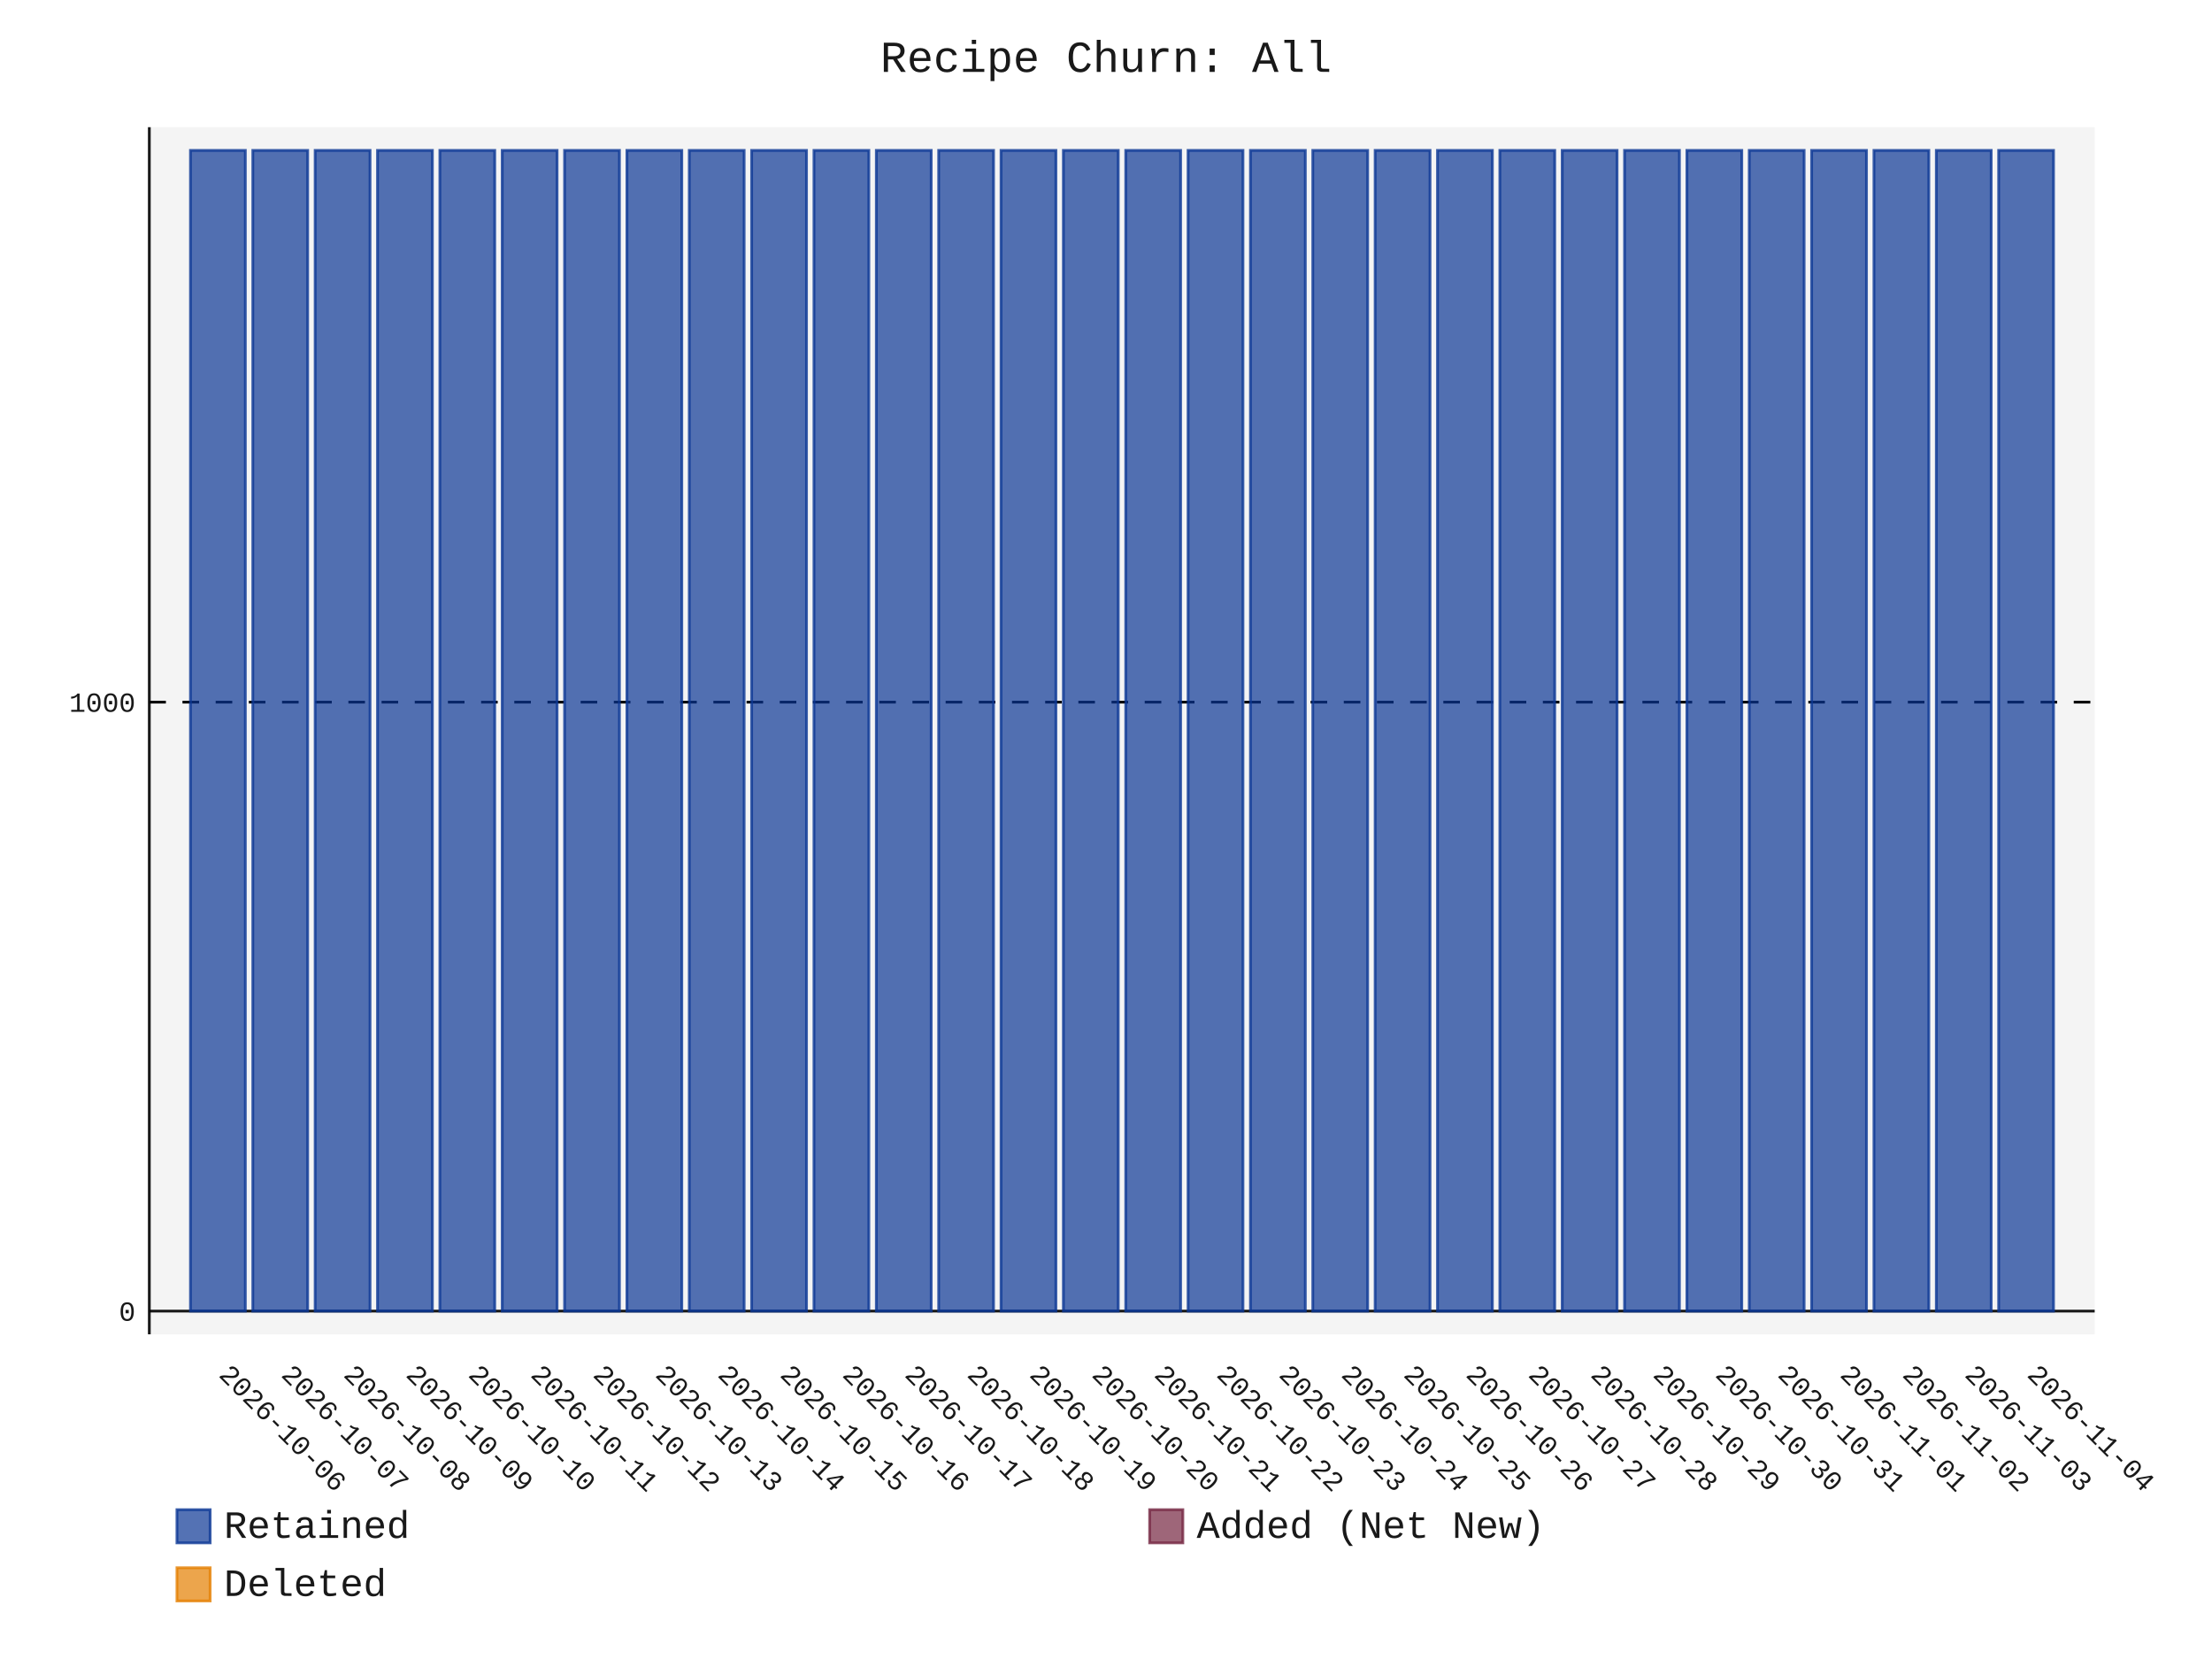
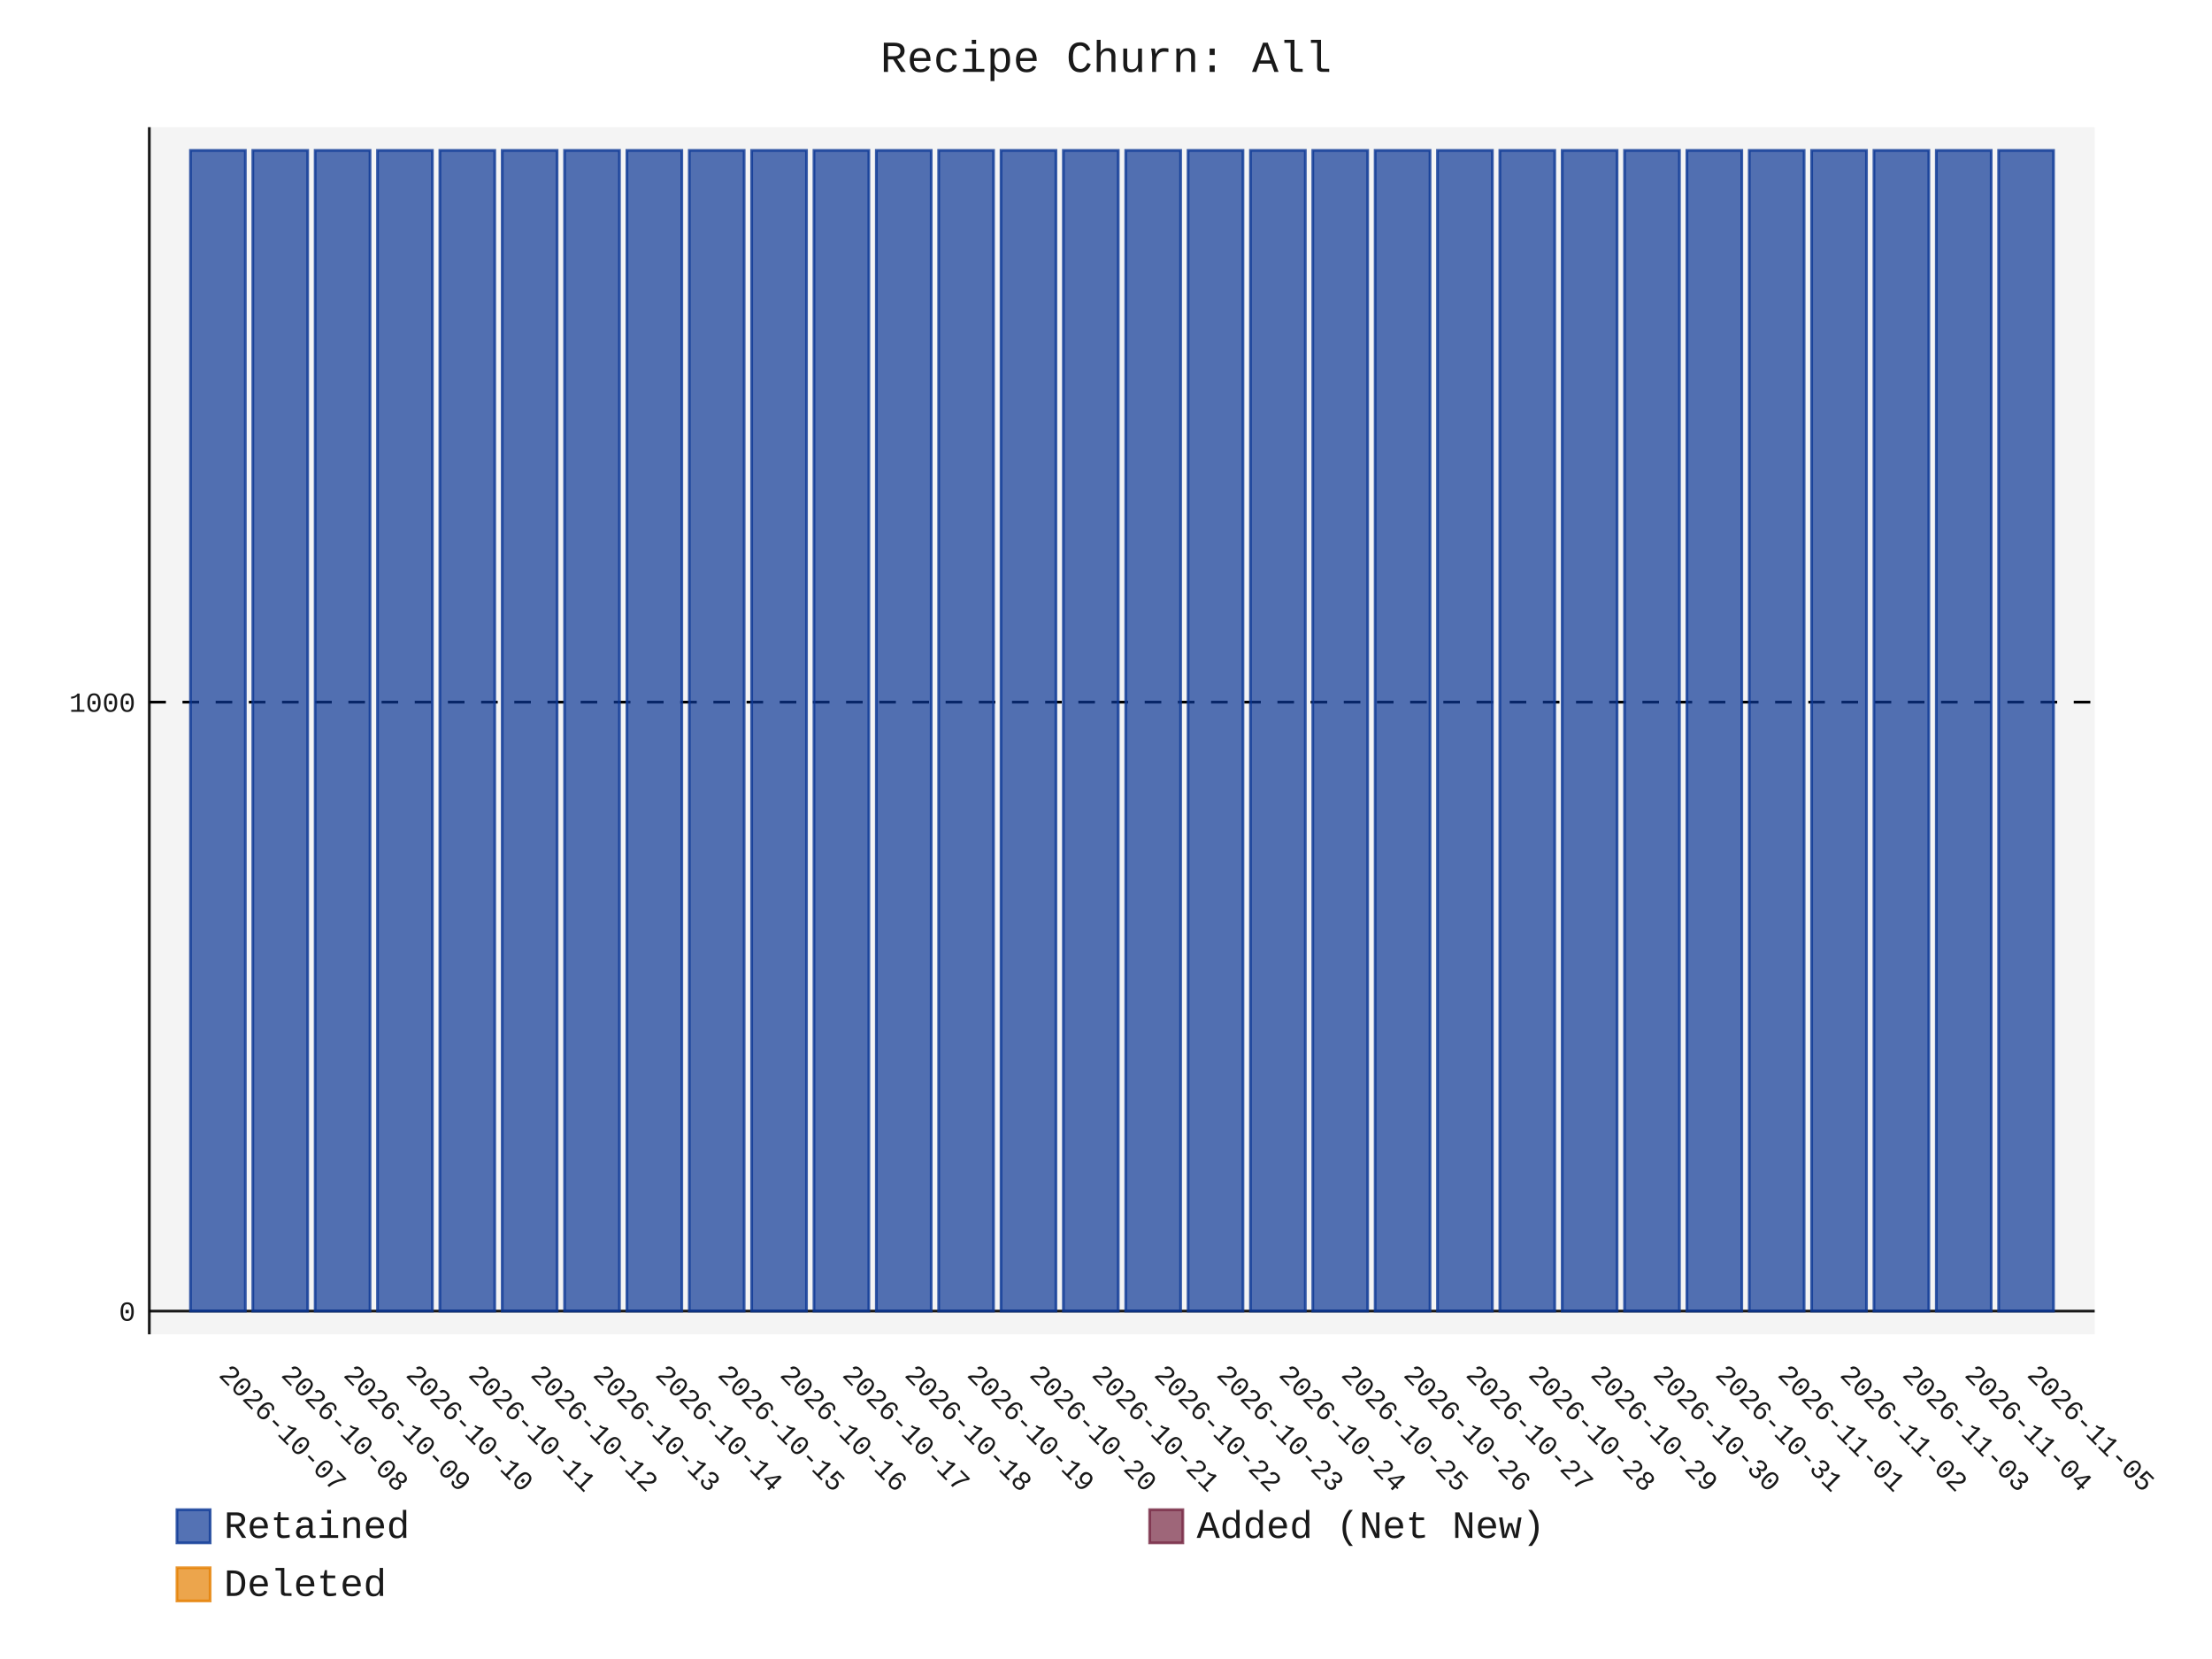
- <svg xmlns="http://www.w3.org/2000/svg" id="chart-f73423f2-8527-43d2-90b6-f700b79528bd" class="pygal-chart" viewBox="0 0 800 600">
+ <svg xmlns="http://www.w3.org/2000/svg" id="chart-820ae1cd-3ee1-48b0-849d-a4e08455680e" class="pygal-chart" viewBox="0 0 800 600">
  <defs>
-     <style type="text/css">#chart-f73423f2-8527-43d2-90b6-f700b79528bd{-webkit-user-select:none;-webkit-font-smoothing:antialiased;font-family:Consolas,"Liberation Mono",Menlo,Courier,monospace}#chart-f73423f2-8527-43d2-90b6-f700b79528bd .title{font-family:Consolas,"Liberation Mono",Menlo,Courier,monospace;font-size:16px}#chart-f73423f2-8527-43d2-90b6-f700b79528bd .legends .legend text{font-family:Consolas,"Liberation Mono",Menlo,Courier,monospace;font-size:14px}#chart-f73423f2-8527-43d2-90b6-f700b79528bd .axis text{font-family:Consolas,"Liberation Mono",Menlo,Courier,monospace;font-size:10px}#chart-f73423f2-8527-43d2-90b6-f700b79528bd .axis text.major{font-family:Consolas,"Liberation Mono",Menlo,Courier,monospace;font-size:10px}#chart-f73423f2-8527-43d2-90b6-f700b79528bd .text-overlay text.value{font-family:Consolas,"Liberation Mono",Menlo,Courier,monospace;font-size:16px}#chart-f73423f2-8527-43d2-90b6-f700b79528bd .text-overlay text.label{font-family:Consolas,"Liberation Mono",Menlo,Courier,monospace;font-size:10px}#chart-f73423f2-8527-43d2-90b6-f700b79528bd .tooltip{font-family:Consolas,"Liberation Mono",Menlo,Courier,monospace;font-size:14px}#chart-f73423f2-8527-43d2-90b6-f700b79528bd text.no_data{font-family:Consolas,"Liberation Mono",Menlo,Courier,monospace;font-size:64px}
- #chart-f73423f2-8527-43d2-90b6-f700b79528bd{background-color:transparent}#chart-f73423f2-8527-43d2-90b6-f700b79528bd path,#chart-f73423f2-8527-43d2-90b6-f700b79528bd line,#chart-f73423f2-8527-43d2-90b6-f700b79528bd rect,#chart-f73423f2-8527-43d2-90b6-f700b79528bd circle{-webkit-transition:150ms;-moz-transition:150ms;transition:150ms}#chart-f73423f2-8527-43d2-90b6-f700b79528bd .graph &gt; .background{fill:transparent}#chart-f73423f2-8527-43d2-90b6-f700b79528bd .plot &gt; .background{fill:rgba(240,240,240,0.7)}#chart-f73423f2-8527-43d2-90b6-f700b79528bd .graph{fill:rgba(0,0,0,0.9)}#chart-f73423f2-8527-43d2-90b6-f700b79528bd text.no_data{fill:rgba(0,0,0,0.9)}#chart-f73423f2-8527-43d2-90b6-f700b79528bd .title{fill:rgba(0,0,0,0.9)}#chart-f73423f2-8527-43d2-90b6-f700b79528bd .legends .legend text{fill:rgba(0,0,0,0.9)}#chart-f73423f2-8527-43d2-90b6-f700b79528bd .legends .legend:hover text{fill:rgba(0,0,0,0.9)}#chart-f73423f2-8527-43d2-90b6-f700b79528bd .axis .line{stroke:rgba(0,0,0,0.9)}#chart-f73423f2-8527-43d2-90b6-f700b79528bd .axis .guide.line{stroke:rgba(0,0,0,0.5)}#chart-f73423f2-8527-43d2-90b6-f700b79528bd .axis .major.line{stroke:rgba(0,0,0,0.9)}#chart-f73423f2-8527-43d2-90b6-f700b79528bd .axis text.major{fill:rgba(0,0,0,0.9)}#chart-f73423f2-8527-43d2-90b6-f700b79528bd .axis.y .guides:hover .guide.line,#chart-f73423f2-8527-43d2-90b6-f700b79528bd .line-graph .axis.x .guides:hover .guide.line,#chart-f73423f2-8527-43d2-90b6-f700b79528bd .stackedline-graph .axis.x .guides:hover .guide.line,#chart-f73423f2-8527-43d2-90b6-f700b79528bd .xy-graph .axis.x .guides:hover .guide.line{stroke:rgba(0,0,0,0.9)}#chart-f73423f2-8527-43d2-90b6-f700b79528bd .axis .guides:hover text{fill:rgba(0,0,0,0.9)}#chart-f73423f2-8527-43d2-90b6-f700b79528bd .reactive{fill-opacity:.7;stroke-opacity:.8;stroke-width:1}#chart-f73423f2-8527-43d2-90b6-f700b79528bd .ci{stroke:rgba(0,0,0,0.9)}#chart-f73423f2-8527-43d2-90b6-f700b79528bd .reactive.active,#chart-f73423f2-8527-43d2-90b6-f700b79528bd .active .reactive{fill-opacity:.8;stroke-opacity:.9;stroke-width:4}#chart-f73423f2-8527-43d2-90b6-f700b79528bd .ci .reactive.active{stroke-width:1.5}#chart-f73423f2-8527-43d2-90b6-f700b79528bd .series text{fill:rgba(0,0,0,0.9)}#chart-f73423f2-8527-43d2-90b6-f700b79528bd .tooltip rect{fill:rgba(240,240,240,0.7);stroke:rgba(0,0,0,0.9);-webkit-transition:opacity 150ms;-moz-transition:opacity 150ms;transition:opacity 150ms}#chart-f73423f2-8527-43d2-90b6-f700b79528bd .tooltip .label{fill:rgba(0,0,0,0.9)}#chart-f73423f2-8527-43d2-90b6-f700b79528bd .tooltip .label{fill:rgba(0,0,0,0.9)}#chart-f73423f2-8527-43d2-90b6-f700b79528bd .tooltip .legend{font-size:.8em;fill:rgba(0,0,0,0.5)}#chart-f73423f2-8527-43d2-90b6-f700b79528bd .tooltip .x_label{font-size:.6em;fill:rgba(0,0,0,0.9)}#chart-f73423f2-8527-43d2-90b6-f700b79528bd .tooltip .xlink{font-size:.5em;text-decoration:underline}#chart-f73423f2-8527-43d2-90b6-f700b79528bd .tooltip .value{font-size:1.5em}#chart-f73423f2-8527-43d2-90b6-f700b79528bd .bound{font-size:.5em}#chart-f73423f2-8527-43d2-90b6-f700b79528bd .max-value{font-size:.75em;fill:rgba(0,0,0,0.5)}#chart-f73423f2-8527-43d2-90b6-f700b79528bd .map-element{fill:rgba(240,240,240,0.7);stroke:rgba(0,0,0,0.5) !important}#chart-f73423f2-8527-43d2-90b6-f700b79528bd .map-element .reactive{fill-opacity:inherit;stroke-opacity:inherit}#chart-f73423f2-8527-43d2-90b6-f700b79528bd .color-0,#chart-f73423f2-8527-43d2-90b6-f700b79528bd .color-0 a:visited{stroke:rgb(12,55,149);fill:rgb(12,55,149)}#chart-f73423f2-8527-43d2-90b6-f700b79528bd .color-1,#chart-f73423f2-8527-43d2-90b6-f700b79528bd .color-1 a:visited{stroke:rgb(117,38,65);fill:rgb(117,38,65)}#chart-f73423f2-8527-43d2-90b6-f700b79528bd .color-2,#chart-f73423f2-8527-43d2-90b6-f700b79528bd .color-2 a:visited{stroke:rgb(228,127,0);fill:rgb(228,127,0)}#chart-f73423f2-8527-43d2-90b6-f700b79528bd .text-overlay .color-0 text{fill:black}#chart-f73423f2-8527-43d2-90b6-f700b79528bd .text-overlay .color-1 text{fill:black}#chart-f73423f2-8527-43d2-90b6-f700b79528bd .text-overlay .color-2 text{fill:black}
- #chart-f73423f2-8527-43d2-90b6-f700b79528bd text.no_data{text-anchor:middle}#chart-f73423f2-8527-43d2-90b6-f700b79528bd .guide.line{fill:none}#chart-f73423f2-8527-43d2-90b6-f700b79528bd .centered{text-anchor:middle}#chart-f73423f2-8527-43d2-90b6-f700b79528bd .title{text-anchor:middle}#chart-f73423f2-8527-43d2-90b6-f700b79528bd .legends .legend text{fill-opacity:1}#chart-f73423f2-8527-43d2-90b6-f700b79528bd .axis.x text{text-anchor:middle}#chart-f73423f2-8527-43d2-90b6-f700b79528bd .axis.x:not(.web) text[transform]{text-anchor:start}#chart-f73423f2-8527-43d2-90b6-f700b79528bd .axis.x:not(.web) text[transform].backwards{text-anchor:end}#chart-f73423f2-8527-43d2-90b6-f700b79528bd .axis.y text{text-anchor:end}#chart-f73423f2-8527-43d2-90b6-f700b79528bd .axis.y text[transform].backwards{text-anchor:start}#chart-f73423f2-8527-43d2-90b6-f700b79528bd .axis.y2 text{text-anchor:start}#chart-f73423f2-8527-43d2-90b6-f700b79528bd .axis.y2 text[transform].backwards{text-anchor:end}#chart-f73423f2-8527-43d2-90b6-f700b79528bd .axis .guide.line{stroke-dasharray:4,4;stroke:black}#chart-f73423f2-8527-43d2-90b6-f700b79528bd .axis .major.guide.line{stroke-dasharray:6,6;stroke:black}#chart-f73423f2-8527-43d2-90b6-f700b79528bd .horizontal .axis.y .guide.line,#chart-f73423f2-8527-43d2-90b6-f700b79528bd .horizontal .axis.y2 .guide.line,#chart-f73423f2-8527-43d2-90b6-f700b79528bd .vertical .axis.x .guide.line{opacity:0}#chart-f73423f2-8527-43d2-90b6-f700b79528bd .horizontal .axis.always_show .guide.line,#chart-f73423f2-8527-43d2-90b6-f700b79528bd .vertical .axis.always_show .guide.line{opacity:1 !important}#chart-f73423f2-8527-43d2-90b6-f700b79528bd .axis.y .guides:hover .guide.line,#chart-f73423f2-8527-43d2-90b6-f700b79528bd .axis.y2 .guides:hover .guide.line,#chart-f73423f2-8527-43d2-90b6-f700b79528bd .axis.x .guides:hover .guide.line{opacity:1}#chart-f73423f2-8527-43d2-90b6-f700b79528bd .axis .guides:hover text{opacity:1}#chart-f73423f2-8527-43d2-90b6-f700b79528bd .nofill{fill:none}#chart-f73423f2-8527-43d2-90b6-f700b79528bd .subtle-fill{fill-opacity:.2}#chart-f73423f2-8527-43d2-90b6-f700b79528bd .dot{stroke-width:1px;fill-opacity:1;stroke-opacity:1}#chart-f73423f2-8527-43d2-90b6-f700b79528bd .dot.active{stroke-width:5px}#chart-f73423f2-8527-43d2-90b6-f700b79528bd .dot.negative{fill:transparent}#chart-f73423f2-8527-43d2-90b6-f700b79528bd text,#chart-f73423f2-8527-43d2-90b6-f700b79528bd tspan{stroke:none !important}#chart-f73423f2-8527-43d2-90b6-f700b79528bd .series text.active{opacity:1}#chart-f73423f2-8527-43d2-90b6-f700b79528bd .tooltip rect{fill-opacity:.95;stroke-width:.5}#chart-f73423f2-8527-43d2-90b6-f700b79528bd .tooltip text{fill-opacity:1}#chart-f73423f2-8527-43d2-90b6-f700b79528bd .showable{visibility:hidden}#chart-f73423f2-8527-43d2-90b6-f700b79528bd .showable.shown{visibility:visible}#chart-f73423f2-8527-43d2-90b6-f700b79528bd .gauge-background{fill:rgba(229,229,229,1);stroke:none}#chart-f73423f2-8527-43d2-90b6-f700b79528bd .bg-lines{stroke:transparent;stroke-width:2px}</style>
+     <style type="text/css">#chart-820ae1cd-3ee1-48b0-849d-a4e08455680e{-webkit-user-select:none;-webkit-font-smoothing:antialiased;font-family:Consolas,"Liberation Mono",Menlo,Courier,monospace}#chart-820ae1cd-3ee1-48b0-849d-a4e08455680e .title{font-family:Consolas,"Liberation Mono",Menlo,Courier,monospace;font-size:16px}#chart-820ae1cd-3ee1-48b0-849d-a4e08455680e .legends .legend text{font-family:Consolas,"Liberation Mono",Menlo,Courier,monospace;font-size:14px}#chart-820ae1cd-3ee1-48b0-849d-a4e08455680e .axis text{font-family:Consolas,"Liberation Mono",Menlo,Courier,monospace;font-size:10px}#chart-820ae1cd-3ee1-48b0-849d-a4e08455680e .axis text.major{font-family:Consolas,"Liberation Mono",Menlo,Courier,monospace;font-size:10px}#chart-820ae1cd-3ee1-48b0-849d-a4e08455680e .text-overlay text.value{font-family:Consolas,"Liberation Mono",Menlo,Courier,monospace;font-size:16px}#chart-820ae1cd-3ee1-48b0-849d-a4e08455680e .text-overlay text.label{font-family:Consolas,"Liberation Mono",Menlo,Courier,monospace;font-size:10px}#chart-820ae1cd-3ee1-48b0-849d-a4e08455680e .tooltip{font-family:Consolas,"Liberation Mono",Menlo,Courier,monospace;font-size:14px}#chart-820ae1cd-3ee1-48b0-849d-a4e08455680e text.no_data{font-family:Consolas,"Liberation Mono",Menlo,Courier,monospace;font-size:64px}
+ #chart-820ae1cd-3ee1-48b0-849d-a4e08455680e{background-color:transparent}#chart-820ae1cd-3ee1-48b0-849d-a4e08455680e path,#chart-820ae1cd-3ee1-48b0-849d-a4e08455680e line,#chart-820ae1cd-3ee1-48b0-849d-a4e08455680e rect,#chart-820ae1cd-3ee1-48b0-849d-a4e08455680e circle{-webkit-transition:150ms;-moz-transition:150ms;transition:150ms}#chart-820ae1cd-3ee1-48b0-849d-a4e08455680e .graph &gt; .background{fill:transparent}#chart-820ae1cd-3ee1-48b0-849d-a4e08455680e .plot &gt; .background{fill:rgba(240,240,240,0.7)}#chart-820ae1cd-3ee1-48b0-849d-a4e08455680e .graph{fill:rgba(0,0,0,0.9)}#chart-820ae1cd-3ee1-48b0-849d-a4e08455680e text.no_data{fill:rgba(0,0,0,0.9)}#chart-820ae1cd-3ee1-48b0-849d-a4e08455680e .title{fill:rgba(0,0,0,0.9)}#chart-820ae1cd-3ee1-48b0-849d-a4e08455680e .legends .legend text{fill:rgba(0,0,0,0.9)}#chart-820ae1cd-3ee1-48b0-849d-a4e08455680e .legends .legend:hover text{fill:rgba(0,0,0,0.9)}#chart-820ae1cd-3ee1-48b0-849d-a4e08455680e .axis .line{stroke:rgba(0,0,0,0.9)}#chart-820ae1cd-3ee1-48b0-849d-a4e08455680e .axis .guide.line{stroke:rgba(0,0,0,0.5)}#chart-820ae1cd-3ee1-48b0-849d-a4e08455680e .axis .major.line{stroke:rgba(0,0,0,0.9)}#chart-820ae1cd-3ee1-48b0-849d-a4e08455680e .axis text.major{fill:rgba(0,0,0,0.9)}#chart-820ae1cd-3ee1-48b0-849d-a4e08455680e .axis.y .guides:hover .guide.line,#chart-820ae1cd-3ee1-48b0-849d-a4e08455680e .line-graph .axis.x .guides:hover .guide.line,#chart-820ae1cd-3ee1-48b0-849d-a4e08455680e .stackedline-graph .axis.x .guides:hover .guide.line,#chart-820ae1cd-3ee1-48b0-849d-a4e08455680e .xy-graph .axis.x .guides:hover .guide.line{stroke:rgba(0,0,0,0.9)}#chart-820ae1cd-3ee1-48b0-849d-a4e08455680e .axis .guides:hover text{fill:rgba(0,0,0,0.9)}#chart-820ae1cd-3ee1-48b0-849d-a4e08455680e .reactive{fill-opacity:.7;stroke-opacity:.8;stroke-width:1}#chart-820ae1cd-3ee1-48b0-849d-a4e08455680e .ci{stroke:rgba(0,0,0,0.9)}#chart-820ae1cd-3ee1-48b0-849d-a4e08455680e .reactive.active,#chart-820ae1cd-3ee1-48b0-849d-a4e08455680e .active .reactive{fill-opacity:.8;stroke-opacity:.9;stroke-width:4}#chart-820ae1cd-3ee1-48b0-849d-a4e08455680e .ci .reactive.active{stroke-width:1.5}#chart-820ae1cd-3ee1-48b0-849d-a4e08455680e .series text{fill:rgba(0,0,0,0.9)}#chart-820ae1cd-3ee1-48b0-849d-a4e08455680e .tooltip rect{fill:rgba(240,240,240,0.7);stroke:rgba(0,0,0,0.9);-webkit-transition:opacity 150ms;-moz-transition:opacity 150ms;transition:opacity 150ms}#chart-820ae1cd-3ee1-48b0-849d-a4e08455680e .tooltip .label{fill:rgba(0,0,0,0.9)}#chart-820ae1cd-3ee1-48b0-849d-a4e08455680e .tooltip .label{fill:rgba(0,0,0,0.9)}#chart-820ae1cd-3ee1-48b0-849d-a4e08455680e .tooltip .legend{font-size:.8em;fill:rgba(0,0,0,0.5)}#chart-820ae1cd-3ee1-48b0-849d-a4e08455680e .tooltip .x_label{font-size:.6em;fill:rgba(0,0,0,0.9)}#chart-820ae1cd-3ee1-48b0-849d-a4e08455680e .tooltip .xlink{font-size:.5em;text-decoration:underline}#chart-820ae1cd-3ee1-48b0-849d-a4e08455680e .tooltip .value{font-size:1.5em}#chart-820ae1cd-3ee1-48b0-849d-a4e08455680e .bound{font-size:.5em}#chart-820ae1cd-3ee1-48b0-849d-a4e08455680e .max-value{font-size:.75em;fill:rgba(0,0,0,0.5)}#chart-820ae1cd-3ee1-48b0-849d-a4e08455680e .map-element{fill:rgba(240,240,240,0.7);stroke:rgba(0,0,0,0.5) !important}#chart-820ae1cd-3ee1-48b0-849d-a4e08455680e .map-element .reactive{fill-opacity:inherit;stroke-opacity:inherit}#chart-820ae1cd-3ee1-48b0-849d-a4e08455680e .color-0,#chart-820ae1cd-3ee1-48b0-849d-a4e08455680e .color-0 a:visited{stroke:rgb(12,55,149);fill:rgb(12,55,149)}#chart-820ae1cd-3ee1-48b0-849d-a4e08455680e .color-1,#chart-820ae1cd-3ee1-48b0-849d-a4e08455680e .color-1 a:visited{stroke:rgb(117,38,65);fill:rgb(117,38,65)}#chart-820ae1cd-3ee1-48b0-849d-a4e08455680e .color-2,#chart-820ae1cd-3ee1-48b0-849d-a4e08455680e .color-2 a:visited{stroke:rgb(228,127,0);fill:rgb(228,127,0)}#chart-820ae1cd-3ee1-48b0-849d-a4e08455680e .text-overlay .color-0 text{fill:black}#chart-820ae1cd-3ee1-48b0-849d-a4e08455680e .text-overlay .color-1 text{fill:black}#chart-820ae1cd-3ee1-48b0-849d-a4e08455680e .text-overlay .color-2 text{fill:black}
+ #chart-820ae1cd-3ee1-48b0-849d-a4e08455680e text.no_data{text-anchor:middle}#chart-820ae1cd-3ee1-48b0-849d-a4e08455680e .guide.line{fill:none}#chart-820ae1cd-3ee1-48b0-849d-a4e08455680e .centered{text-anchor:middle}#chart-820ae1cd-3ee1-48b0-849d-a4e08455680e .title{text-anchor:middle}#chart-820ae1cd-3ee1-48b0-849d-a4e08455680e .legends .legend text{fill-opacity:1}#chart-820ae1cd-3ee1-48b0-849d-a4e08455680e .axis.x text{text-anchor:middle}#chart-820ae1cd-3ee1-48b0-849d-a4e08455680e .axis.x:not(.web) text[transform]{text-anchor:start}#chart-820ae1cd-3ee1-48b0-849d-a4e08455680e .axis.x:not(.web) text[transform].backwards{text-anchor:end}#chart-820ae1cd-3ee1-48b0-849d-a4e08455680e .axis.y text{text-anchor:end}#chart-820ae1cd-3ee1-48b0-849d-a4e08455680e .axis.y text[transform].backwards{text-anchor:start}#chart-820ae1cd-3ee1-48b0-849d-a4e08455680e .axis.y2 text{text-anchor:start}#chart-820ae1cd-3ee1-48b0-849d-a4e08455680e .axis.y2 text[transform].backwards{text-anchor:end}#chart-820ae1cd-3ee1-48b0-849d-a4e08455680e .axis .guide.line{stroke-dasharray:4,4;stroke:black}#chart-820ae1cd-3ee1-48b0-849d-a4e08455680e .axis .major.guide.line{stroke-dasharray:6,6;stroke:black}#chart-820ae1cd-3ee1-48b0-849d-a4e08455680e .horizontal .axis.y .guide.line,#chart-820ae1cd-3ee1-48b0-849d-a4e08455680e .horizontal .axis.y2 .guide.line,#chart-820ae1cd-3ee1-48b0-849d-a4e08455680e .vertical .axis.x .guide.line{opacity:0}#chart-820ae1cd-3ee1-48b0-849d-a4e08455680e .horizontal .axis.always_show .guide.line,#chart-820ae1cd-3ee1-48b0-849d-a4e08455680e .vertical .axis.always_show .guide.line{opacity:1 !important}#chart-820ae1cd-3ee1-48b0-849d-a4e08455680e .axis.y .guides:hover .guide.line,#chart-820ae1cd-3ee1-48b0-849d-a4e08455680e .axis.y2 .guides:hover .guide.line,#chart-820ae1cd-3ee1-48b0-849d-a4e08455680e .axis.x .guides:hover .guide.line{opacity:1}#chart-820ae1cd-3ee1-48b0-849d-a4e08455680e .axis .guides:hover text{opacity:1}#chart-820ae1cd-3ee1-48b0-849d-a4e08455680e .nofill{fill:none}#chart-820ae1cd-3ee1-48b0-849d-a4e08455680e .subtle-fill{fill-opacity:.2}#chart-820ae1cd-3ee1-48b0-849d-a4e08455680e .dot{stroke-width:1px;fill-opacity:1;stroke-opacity:1}#chart-820ae1cd-3ee1-48b0-849d-a4e08455680e .dot.active{stroke-width:5px}#chart-820ae1cd-3ee1-48b0-849d-a4e08455680e .dot.negative{fill:transparent}#chart-820ae1cd-3ee1-48b0-849d-a4e08455680e text,#chart-820ae1cd-3ee1-48b0-849d-a4e08455680e tspan{stroke:none !important}#chart-820ae1cd-3ee1-48b0-849d-a4e08455680e .series text.active{opacity:1}#chart-820ae1cd-3ee1-48b0-849d-a4e08455680e .tooltip rect{fill-opacity:.95;stroke-width:.5}#chart-820ae1cd-3ee1-48b0-849d-a4e08455680e .tooltip text{fill-opacity:1}#chart-820ae1cd-3ee1-48b0-849d-a4e08455680e .showable{visibility:hidden}#chart-820ae1cd-3ee1-48b0-849d-a4e08455680e .showable.shown{visibility:visible}#chart-820ae1cd-3ee1-48b0-849d-a4e08455680e .gauge-background{fill:rgba(229,229,229,1);stroke:none}#chart-820ae1cd-3ee1-48b0-849d-a4e08455680e .bg-lines{stroke:transparent;stroke-width:2px}</style>
  </defs>
  <g class="graph stackedbar-graph vertical">
    <rect x="0" y="0" width="800" height="600" class="background" />
    <g transform="translate(54, 46)" class="plot">
      <rect x="0" y="0" width="703.574" height="436.574" class="background" />
      <g class="axis y always_show">
        <g class="guides">
          <path d="M0 428.178 h703.574" class="axis major line" />
          <text x="-5" y="431.678" class="major">0</text>
        </g>
        <g class="guides">
          <path d="M0 207.935 h703.574" class="major guide line" />
          <text x="-5" y="211.435" class="major">1000</text>
        </g>
      </g>
      <g class="axis x">
        <path d="M0 0 v436.574" class="line" />
        <g class="guides">
          <path d="M24.805 0 v436.574" class="guide line" />
-           <text x="24.805" y="451.574" class="" transform="rotate(45 24.80548 451.5736)">2026-10-06</text>
+           <text x="24.805" y="451.574" class="" transform="rotate(45 24.80548 451.5736)">2026-10-07</text>
        </g>
        <g class="guides">
          <path d="M47.356 0 v436.574" class="guide line" />
-           <text x="47.356" y="451.574" class="" transform="rotate(45 47.35592 451.5736)">2026-10-07</text>
+           <text x="47.356" y="451.574" class="" transform="rotate(45 47.35592 451.5736)">2026-10-08</text>
        </g>
        <g class="guides">
          <path d="M69.906 0 v436.574" class="guide line" />
-           <text x="69.906" y="451.574" class="" transform="rotate(45 69.90635 451.5736)">2026-10-08</text>
+           <text x="69.906" y="451.574" class="" transform="rotate(45 69.90635 451.5736)">2026-10-09</text>
        </g>
        <g class="guides">
          <path d="M92.457 0 v436.574" class="guide line" />
-           <text x="92.457" y="451.574" class="" transform="rotate(45 92.45679 451.5736)">2026-10-09</text>
+           <text x="92.457" y="451.574" class="" transform="rotate(45 92.45679 451.5736)">2026-10-10</text>
        </g>
        <g class="guides">
          <path d="M115.007 0 v436.574" class="guide line" />
-           <text x="115.007" y="451.574" class="" transform="rotate(45 115.0072 451.5736)">2026-10-10</text>
+           <text x="115.007" y="451.574" class="" transform="rotate(45 115.0072 451.5736)">2026-10-11</text>
        </g>
        <g class="guides">
          <path d="M137.558 0 v436.574" class="guide line" />
-           <text x="137.558" y="451.574" class="" transform="rotate(45 137.5577 451.5736)">2026-10-11</text>
+           <text x="137.558" y="451.574" class="" transform="rotate(45 137.5577 451.5736)">2026-10-12</text>
        </g>
        <g class="guides">
          <path d="M160.108 0 v436.574" class="guide line" />
-           <text x="160.108" y="451.574" class="" transform="rotate(45 160.1081 451.5736)">2026-10-12</text>
+           <text x="160.108" y="451.574" class="" transform="rotate(45 160.1081 451.5736)">2026-10-13</text>
        </g>
        <g class="guides">
          <path d="M182.659 0 v436.574" class="guide line" />
-           <text x="182.659" y="451.574" class="" transform="rotate(45 182.6585 451.5736)">2026-10-13</text>
+           <text x="182.659" y="451.574" class="" transform="rotate(45 182.6585 451.5736)">2026-10-14</text>
        </g>
        <g class="guides">
          <path d="M205.209 0 v436.574" class="guide line" />
-           <text x="205.209" y="451.574" class="" transform="rotate(45 205.209 451.5736)">2026-10-14</text>
+           <text x="205.209" y="451.574" class="" transform="rotate(45 205.209 451.5736)">2026-10-15</text>
        </g>
        <g class="guides">
          <path d="M227.759 0 v436.574" class="guide line" />
-           <text x="227.759" y="451.574" class="" transform="rotate(45 227.7594 451.5736)">2026-10-15</text>
+           <text x="227.759" y="451.574" class="" transform="rotate(45 227.7594 451.5736)">2026-10-16</text>
        </g>
        <g class="guides">
          <path d="M250.31 0 v436.574" class="guide line" />
-           <text x="250.31" y="451.574" class="" transform="rotate(45 250.3098 451.5736)">2026-10-16</text>
+           <text x="250.31" y="451.574" class="" transform="rotate(45 250.3098 451.5736)">2026-10-17</text>
        </g>
        <g class="guides">
          <path d="M272.86 0 v436.574" class="guide line" />
-           <text x="272.86" y="451.574" class="" transform="rotate(45 272.8603 451.5736)">2026-10-17</text>
+           <text x="272.86" y="451.574" class="" transform="rotate(45 272.8603 451.5736)">2026-10-18</text>
        </g>
        <g class="guides">
          <path d="M295.411 0 v436.574" class="guide line" />
-           <text x="295.411" y="451.574" class="" transform="rotate(45 295.4107 451.5736)">2026-10-18</text>
+           <text x="295.411" y="451.574" class="" transform="rotate(45 295.4107 451.5736)">2026-10-19</text>
        </g>
        <g class="guides">
          <path d="M317.961 0 v436.574" class="guide line" />
-           <text x="317.961" y="451.574" class="" transform="rotate(45 317.9611 451.5736)">2026-10-19</text>
+           <text x="317.961" y="451.574" class="" transform="rotate(45 317.9611 451.5736)">2026-10-20</text>
        </g>
        <g class="guides">
          <path d="M340.512 0 v436.574" class="guide line" />
-           <text x="340.512" y="451.574" class="" transform="rotate(45 340.5116 451.5736)">2026-10-20</text>
+           <text x="340.512" y="451.574" class="" transform="rotate(45 340.5116 451.5736)">2026-10-21</text>
        </g>
        <g class="guides">
          <path d="M363.062 0 v436.574" class="guide line" />
-           <text x="363.062" y="451.574" class="" transform="rotate(45 363.062 451.5736)">2026-10-21</text>
+           <text x="363.062" y="451.574" class="" transform="rotate(45 363.062 451.5736)">2026-10-22</text>
        </g>
        <g class="guides">
          <path d="M385.612 0 v436.574" class="guide line" />
-           <text x="385.612" y="451.574" class="" transform="rotate(45 385.6125 451.5736)">2026-10-22</text>
+           <text x="385.612" y="451.574" class="" transform="rotate(45 385.6125 451.5736)">2026-10-23</text>
        </g>
        <g class="guides">
          <path d="M408.163 0 v436.574" class="guide line" />
-           <text x="408.163" y="451.574" class="" transform="rotate(45 408.1629 451.5736)">2026-10-23</text>
+           <text x="408.163" y="451.574" class="" transform="rotate(45 408.1629 451.5736)">2026-10-24</text>
        </g>
        <g class="guides">
          <path d="M430.713 0 v436.574" class="guide line" />
-           <text x="430.713" y="451.574" class="" transform="rotate(45 430.7133 451.5736)">2026-10-24</text>
+           <text x="430.713" y="451.574" class="" transform="rotate(45 430.7133 451.5736)">2026-10-25</text>
        </g>
        <g class="guides">
          <path d="M453.264 0 v436.574" class="guide line" />
-           <text x="453.264" y="451.574" class="" transform="rotate(45 453.2638 451.5736)">2026-10-25</text>
+           <text x="453.264" y="451.574" class="" transform="rotate(45 453.2638 451.5736)">2026-10-26</text>
        </g>
        <g class="guides">
          <path d="M475.814 0 v436.574" class="guide line" />
-           <text x="475.814" y="451.574" class="" transform="rotate(45 475.8142 451.5736)">2026-10-26</text>
+           <text x="475.814" y="451.574" class="" transform="rotate(45 475.8142 451.5736)">2026-10-27</text>
        </g>
        <g class="guides">
          <path d="M498.365 0 v436.574" class="guide line" />
-           <text x="498.365" y="451.574" class="" transform="rotate(45 498.3646 451.5736)">2026-10-27</text>
+           <text x="498.365" y="451.574" class="" transform="rotate(45 498.3646 451.5736)">2026-10-28</text>
        </g>
        <g class="guides">
          <path d="M520.915 0 v436.574" class="guide line" />
-           <text x="520.915" y="451.574" class="" transform="rotate(45 520.9151 451.5736)">2026-10-28</text>
+           <text x="520.915" y="451.574" class="" transform="rotate(45 520.9151 451.5736)">2026-10-29</text>
        </g>
        <g class="guides">
          <path d="M543.466 0 v436.574" class="guide line" />
-           <text x="543.465" y="451.574" class="" transform="rotate(45 543.4655 451.5736)">2026-10-29</text>
+           <text x="543.465" y="451.574" class="" transform="rotate(45 543.4655 451.5736)">2026-10-30</text>
        </g>
        <g class="guides">
          <path d="M566.016 0 v436.574" class="guide line" />
-           <text x="566.016" y="451.574" class="" transform="rotate(45 566.0159 451.5736)">2026-10-30</text>
+           <text x="566.016" y="451.574" class="" transform="rotate(45 566.0159 451.5736)">2026-10-31</text>
        </g>
        <g class="guides">
          <path d="M588.566 0 v436.574" class="guide line" />
-           <text x="588.566" y="451.574" class="" transform="rotate(45 588.5664 451.5736)">2026-10-31</text>
+           <text x="588.566" y="451.574" class="" transform="rotate(45 588.5664 451.5736)">2026-11-01</text>
        </g>
        <g class="guides">
          <path d="M611.117 0 v436.574" class="guide line" />
-           <text x="611.117" y="451.574" class="" transform="rotate(45 611.1168 451.5736)">2026-11-01</text>
+           <text x="611.117" y="451.574" class="" transform="rotate(45 611.1168 451.5736)">2026-11-02</text>
        </g>
        <g class="guides">
          <path d="M633.667 0 v436.574" class="guide line" />
-           <text x="633.667" y="451.574" class="" transform="rotate(45 633.6672 451.5736)">2026-11-02</text>
+           <text x="633.667" y="451.574" class="" transform="rotate(45 633.6672 451.5736)">2026-11-03</text>
        </g>
        <g class="guides">
          <path d="M656.218 0 v436.574" class="guide line" />
-           <text x="656.218" y="451.574" class="" transform="rotate(45 656.2177 451.5736)">2026-11-03</text>
+           <text x="656.218" y="451.574" class="" transform="rotate(45 656.2177 451.5736)">2026-11-04</text>
        </g>
        <g class="guides">
          <path d="M678.768 0 v436.574" class="guide line" />
-           <text x="678.768" y="451.574" class="" transform="rotate(45 678.7681 451.5736)">2026-11-04</text>
+           <text x="678.768" y="451.574" class="" transform="rotate(45 678.7681 451.5736)">2026-11-05</text>
        </g>
      </g>
      <g class="series serie-0 color-0">
        <g class="bars">
          <g class="bar">
            <rect x="14.883" y="8.396" rx="0" ry="0" width="19.844" height="419.782" class="rect reactive tooltip-trigger" />
          </g>
          <g class="bar">
            <rect x="37.434" y="8.396" rx="0" ry="0" width="19.844" height="419.782" class="rect reactive tooltip-trigger" />
          </g>
          <g class="bar">
            <rect x="59.984" y="8.396" rx="0" ry="0" width="19.844" height="419.782" class="rect reactive tooltip-trigger" />
          </g>
          <g class="bar">
            <rect x="82.535" y="8.396" rx="0" ry="0" width="19.844" height="419.782" class="rect reactive tooltip-trigger" />
          </g>
          <g class="bar">
            <rect x="105.085" y="8.396" rx="0" ry="0" width="19.844" height="419.782" class="rect reactive tooltip-trigger" />
          </g>
          <g class="bar">
            <rect x="127.635" y="8.396" rx="0" ry="0" width="19.844" height="419.782" class="rect reactive tooltip-trigger" />
          </g>
          <g class="bar">
            <rect x="150.186" y="8.396" rx="0" ry="0" width="19.844" height="419.782" class="rect reactive tooltip-trigger" />
          </g>
          <g class="bar">
            <rect x="172.736" y="8.396" rx="0" ry="0" width="19.844" height="419.782" class="rect reactive tooltip-trigger" />
          </g>
          <g class="bar">
            <rect x="195.287" y="8.396" rx="0" ry="0" width="19.844" height="419.782" class="rect reactive tooltip-trigger" />
          </g>
          <g class="bar">
            <rect x="217.837" y="8.396" rx="0" ry="0" width="19.844" height="419.782" class="rect reactive tooltip-trigger" />
          </g>
          <g class="bar">
            <rect x="240.388" y="8.396" rx="0" ry="0" width="19.844" height="419.782" class="rect reactive tooltip-trigger" />
          </g>
          <g class="bar">
            <rect x="262.938" y="8.396" rx="0" ry="0" width="19.844" height="419.782" class="rect reactive tooltip-trigger" />
          </g>
          <g class="bar">
            <rect x="285.489" y="8.396" rx="0" ry="0" width="19.844" height="419.782" class="rect reactive tooltip-trigger" />
          </g>
          <g class="bar">
            <rect x="308.039" y="8.396" rx="0" ry="0" width="19.844" height="419.782" class="rect reactive tooltip-trigger" />
          </g>
          <g class="bar">
            <rect x="330.589" y="8.396" rx="0" ry="0" width="19.844" height="419.782" class="rect reactive tooltip-trigger" />
          </g>
          <g class="bar">
            <rect x="353.14" y="8.396" rx="0" ry="0" width="19.844" height="419.782" class="rect reactive tooltip-trigger" />
          </g>
          <g class="bar">
            <rect x="375.69" y="8.396" rx="0" ry="0" width="19.844" height="419.782" class="rect reactive tooltip-trigger" />
          </g>
          <g class="bar">
            <rect x="398.241" y="8.396" rx="0" ry="0" width="19.844" height="419.782" class="rect reactive tooltip-trigger" />
          </g>
          <g class="bar">
            <rect x="420.791" y="8.396" rx="0" ry="0" width="19.844" height="419.782" class="rect reactive tooltip-trigger" />
          </g>
          <g class="bar">
            <rect x="443.342" y="8.396" rx="0" ry="0" width="19.844" height="419.782" class="rect reactive tooltip-trigger" />
          </g>
          <g class="bar">
            <rect x="465.892" y="8.396" rx="0" ry="0" width="19.844" height="419.782" class="rect reactive tooltip-trigger" />
          </g>
          <g class="bar">
            <rect x="488.442" y="8.396" rx="0" ry="0" width="19.844" height="419.782" class="rect reactive tooltip-trigger" />
          </g>
          <g class="bar">
            <rect x="510.993" y="8.396" rx="0" ry="0" width="19.844" height="419.782" class="rect reactive tooltip-trigger" />
          </g>
          <g class="bar">
            <rect x="533.543" y="8.396" rx="0" ry="0" width="19.844" height="419.782" class="rect reactive tooltip-trigger" />
          </g>
          <g class="bar">
            <rect x="556.094" y="8.396" rx="0" ry="0" width="19.844" height="419.782" class="rect reactive tooltip-trigger" />
          </g>
          <g class="bar">
            <rect x="578.644" y="8.396" rx="0" ry="0" width="19.844" height="419.782" class="rect reactive tooltip-trigger" />
          </g>
          <g class="bar">
            <rect x="601.195" y="8.396" rx="0" ry="0" width="19.844" height="419.782" class="rect reactive tooltip-trigger" />
          </g>
          <g class="bar">
            <rect x="623.745" y="8.396" rx="0" ry="0" width="19.844" height="419.782" class="rect reactive tooltip-trigger" />
          </g>
          <g class="bar">
            <rect x="646.295" y="8.396" rx="0" ry="0" width="19.844" height="419.782" class="rect reactive tooltip-trigger" />
          </g>
          <g class="bar">
            <rect x="668.846" y="8.396" rx="0" ry="0" width="19.844" height="419.782" class="rect reactive tooltip-trigger" />
          </g>
        </g>
      </g>
      <g class="series serie-1 color-1">
        <g class="bars">
          <g class="bar">
            <rect x="14.883" y="8.396" rx="0" ry="0" width="19.844" height="0.0" class="rect reactive tooltip-trigger" />
          </g>
          <g class="bar">
            <rect x="37.434" y="8.396" rx="0" ry="0" width="19.844" height="0.0" class="rect reactive tooltip-trigger" />
          </g>
          <g class="bar">
            <rect x="59.984" y="8.396" rx="0" ry="0" width="19.844" height="0.0" class="rect reactive tooltip-trigger" />
          </g>
          <g class="bar">
            <rect x="82.535" y="8.396" rx="0" ry="0" width="19.844" height="0.0" class="rect reactive tooltip-trigger" />
          </g>
          <g class="bar">
            <rect x="105.085" y="8.396" rx="0" ry="0" width="19.844" height="0.0" class="rect reactive tooltip-trigger" />
          </g>
          <g class="bar">
            <rect x="127.635" y="8.396" rx="0" ry="0" width="19.844" height="0.0" class="rect reactive tooltip-trigger" />
          </g>
          <g class="bar">
            <rect x="150.186" y="8.396" rx="0" ry="0" width="19.844" height="0.0" class="rect reactive tooltip-trigger" />
          </g>
          <g class="bar">
            <rect x="172.736" y="8.396" rx="0" ry="0" width="19.844" height="0.0" class="rect reactive tooltip-trigger" />
          </g>
          <g class="bar">
            <rect x="195.287" y="8.396" rx="0" ry="0" width="19.844" height="0.0" class="rect reactive tooltip-trigger" />
          </g>
          <g class="bar">
            <rect x="217.837" y="8.396" rx="0" ry="0" width="19.844" height="0.0" class="rect reactive tooltip-trigger" />
          </g>
          <g class="bar">
            <rect x="240.388" y="8.396" rx="0" ry="0" width="19.844" height="0.0" class="rect reactive tooltip-trigger" />
          </g>
          <g class="bar">
            <rect x="262.938" y="8.396" rx="0" ry="0" width="19.844" height="0.0" class="rect reactive tooltip-trigger" />
          </g>
          <g class="bar">
            <rect x="285.489" y="8.396" rx="0" ry="0" width="19.844" height="0.0" class="rect reactive tooltip-trigger" />
          </g>
          <g class="bar">
            <rect x="308.039" y="8.396" rx="0" ry="0" width="19.844" height="0.0" class="rect reactive tooltip-trigger" />
          </g>
          <g class="bar">
            <rect x="330.589" y="8.396" rx="0" ry="0" width="19.844" height="0.0" class="rect reactive tooltip-trigger" />
          </g>
          <g class="bar">
            <rect x="353.14" y="8.396" rx="0" ry="0" width="19.844" height="0.0" class="rect reactive tooltip-trigger" />
          </g>
          <g class="bar">
            <rect x="375.69" y="8.396" rx="0" ry="0" width="19.844" height="0.0" class="rect reactive tooltip-trigger" />
          </g>
          <g class="bar">
            <rect x="398.241" y="8.396" rx="0" ry="0" width="19.844" height="0.0" class="rect reactive tooltip-trigger" />
          </g>
          <g class="bar">
            <rect x="420.791" y="8.396" rx="0" ry="0" width="19.844" height="0.0" class="rect reactive tooltip-trigger" />
          </g>
          <g class="bar">
            <rect x="443.342" y="8.396" rx="0" ry="0" width="19.844" height="0.0" class="rect reactive tooltip-trigger" />
          </g>
          <g class="bar">
            <rect x="465.892" y="8.396" rx="0" ry="0" width="19.844" height="0.0" class="rect reactive tooltip-trigger" />
          </g>
          <g class="bar">
            <rect x="488.442" y="8.396" rx="0" ry="0" width="19.844" height="0.0" class="rect reactive tooltip-trigger" />
          </g>
          <g class="bar">
            <rect x="510.993" y="8.396" rx="0" ry="0" width="19.844" height="0.0" class="rect reactive tooltip-trigger" />
          </g>
          <g class="bar">
            <rect x="533.543" y="8.396" rx="0" ry="0" width="19.844" height="0.0" class="rect reactive tooltip-trigger" />
          </g>
          <g class="bar">
            <rect x="556.094" y="8.396" rx="0" ry="0" width="19.844" height="0.0" class="rect reactive tooltip-trigger" />
          </g>
          <g class="bar">
            <rect x="578.644" y="8.396" rx="0" ry="0" width="19.844" height="0.0" class="rect reactive tooltip-trigger" />
          </g>
          <g class="bar">
            <rect x="601.195" y="8.396" rx="0" ry="0" width="19.844" height="0.0" class="rect reactive tooltip-trigger" />
          </g>
          <g class="bar">
            <rect x="623.745" y="8.396" rx="0" ry="0" width="19.844" height="0.0" class="rect reactive tooltip-trigger" />
          </g>
          <g class="bar">
            <rect x="646.295" y="8.396" rx="0" ry="0" width="19.844" height="0.0" class="rect reactive tooltip-trigger" />
          </g>
          <g class="bar">
            <rect x="668.846" y="8.396" rx="0" ry="0" width="19.844" height="0.0" class="rect reactive tooltip-trigger" />
          </g>
        </g>
      </g>
      <g class="series serie-2 color-2">
        <g class="bars">
          <g class="bar">
            <rect x="14.883" y="8.396" rx="0" ry="0" width="19.844" height="0.0" class="rect reactive tooltip-trigger" />
          </g>
          <g class="bar">
            <rect x="37.434" y="8.396" rx="0" ry="0" width="19.844" height="0.0" class="rect reactive tooltip-trigger" />
          </g>
          <g class="bar">
            <rect x="59.984" y="8.396" rx="0" ry="0" width="19.844" height="0.0" class="rect reactive tooltip-trigger" />
          </g>
          <g class="bar">
            <rect x="82.535" y="8.396" rx="0" ry="0" width="19.844" height="0.0" class="rect reactive tooltip-trigger" />
          </g>
          <g class="bar">
            <rect x="105.085" y="8.396" rx="0" ry="0" width="19.844" height="0.0" class="rect reactive tooltip-trigger" />
          </g>
          <g class="bar">
            <rect x="127.635" y="8.396" rx="0" ry="0" width="19.844" height="0.0" class="rect reactive tooltip-trigger" />
          </g>
          <g class="bar">
            <rect x="150.186" y="8.396" rx="0" ry="0" width="19.844" height="0.0" class="rect reactive tooltip-trigger" />
          </g>
          <g class="bar">
            <rect x="172.736" y="8.396" rx="0" ry="0" width="19.844" height="0.0" class="rect reactive tooltip-trigger" />
          </g>
          <g class="bar">
            <rect x="195.287" y="8.396" rx="0" ry="0" width="19.844" height="0.0" class="rect reactive tooltip-trigger" />
          </g>
          <g class="bar">
            <rect x="217.837" y="8.396" rx="0" ry="0" width="19.844" height="0.0" class="rect reactive tooltip-trigger" />
          </g>
          <g class="bar">
            <rect x="240.388" y="8.396" rx="0" ry="0" width="19.844" height="0.0" class="rect reactive tooltip-trigger" />
          </g>
          <g class="bar">
            <rect x="262.938" y="8.396" rx="0" ry="0" width="19.844" height="0.0" class="rect reactive tooltip-trigger" />
          </g>
          <g class="bar">
            <rect x="285.489" y="8.396" rx="0" ry="0" width="19.844" height="0.0" class="rect reactive tooltip-trigger" />
          </g>
          <g class="bar">
            <rect x="308.039" y="8.396" rx="0" ry="0" width="19.844" height="0.0" class="rect reactive tooltip-trigger" />
          </g>
          <g class="bar">
            <rect x="330.589" y="8.396" rx="0" ry="0" width="19.844" height="0.0" class="rect reactive tooltip-trigger" />
          </g>
          <g class="bar">
            <rect x="353.14" y="8.396" rx="0" ry="0" width="19.844" height="0.0" class="rect reactive tooltip-trigger" />
          </g>
          <g class="bar">
            <rect x="375.69" y="8.396" rx="0" ry="0" width="19.844" height="0.0" class="rect reactive tooltip-trigger" />
          </g>
          <g class="bar">
            <rect x="398.241" y="8.396" rx="0" ry="0" width="19.844" height="0.0" class="rect reactive tooltip-trigger" />
          </g>
          <g class="bar">
            <rect x="420.791" y="8.396" rx="0" ry="0" width="19.844" height="0.0" class="rect reactive tooltip-trigger" />
          </g>
          <g class="bar">
            <rect x="443.342" y="8.396" rx="0" ry="0" width="19.844" height="0.0" class="rect reactive tooltip-trigger" />
          </g>
          <g class="bar">
            <rect x="465.892" y="8.396" rx="0" ry="0" width="19.844" height="0.0" class="rect reactive tooltip-trigger" />
          </g>
          <g class="bar">
            <rect x="488.442" y="8.396" rx="0" ry="0" width="19.844" height="0.0" class="rect reactive tooltip-trigger" />
          </g>
          <g class="bar">
            <rect x="510.993" y="8.396" rx="0" ry="0" width="19.844" height="0.0" class="rect reactive tooltip-trigger" />
          </g>
          <g class="bar">
            <rect x="533.543" y="8.396" rx="0" ry="0" width="19.844" height="0.0" class="rect reactive tooltip-trigger" />
          </g>
          <g class="bar">
            <rect x="556.094" y="8.396" rx="0" ry="0" width="19.844" height="0.0" class="rect reactive tooltip-trigger" />
          </g>
          <g class="bar">
            <rect x="578.644" y="8.396" rx="0" ry="0" width="19.844" height="0.0" class="rect reactive tooltip-trigger" />
          </g>
          <g class="bar">
            <rect x="601.195" y="8.396" rx="0" ry="0" width="19.844" height="0.0" class="rect reactive tooltip-trigger" />
          </g>
          <g class="bar">
            <rect x="623.745" y="8.396" rx="0" ry="0" width="19.844" height="0.0" class="rect reactive tooltip-trigger" />
          </g>
          <g class="bar">
            <rect x="646.295" y="8.396" rx="0" ry="0" width="19.844" height="0.0" class="rect reactive tooltip-trigger" />
          </g>
          <g class="bar">
            <rect x="668.846" y="8.396" rx="0" ry="0" width="19.844" height="0.0" class="rect reactive tooltip-trigger" />
          </g>
        </g>
      </g>
    </g>
    <g class="titles">
      <text x="400.0" y="26" class="title plot_title">Recipe Churn: All</text>
    </g>
    <g transform="translate(54, 46)" class="plot overlay">
      <g class="series serie-0 color-0" />
      <g class="series serie-1 color-1" />
      <g class="series serie-2 color-2" />
    </g>
    <g transform="translate(54, 46)" class="plot text-overlay">
      <g class="series serie-0 color-0" />
      <g class="series serie-1 color-1" />
      <g class="series serie-2 color-2" />
    </g>
    <g transform="translate(54, 46)" class="plot tooltip-overlay">
      <g transform="translate(0 0)" style="opacity: 0" class="tooltip">
        <rect rx="0" ry="0" width="0" height="0" class="tooltip-box" />
        <g class="text" />
      </g>
    </g>
    <g transform="translate(64, 545)" class="legends">
      <g id="activate-serie-0" class="legend reactive activate-serie">
        <rect x="0.0" y="1.0" width="12" height="12" class="color-0 reactive" />
        <text x="17.0" y="11.2">Retained</text>
      </g>
      <g id="activate-serie-1" class="legend reactive activate-serie">
        <rect x="351.787" y="1.0" width="12" height="12" class="color-1 reactive" />
        <text x="368.787" y="11.2">Added (Net New)</text>
      </g>
      <g id="activate-serie-2" class="legend reactive activate-serie">
        <rect x="0.0" y="22.0" width="12" height="12" class="color-2 reactive" />
        <text x="17.0" y="32.2">Deleted</text>
      </g>
    </g>
  </g>
</svg>
